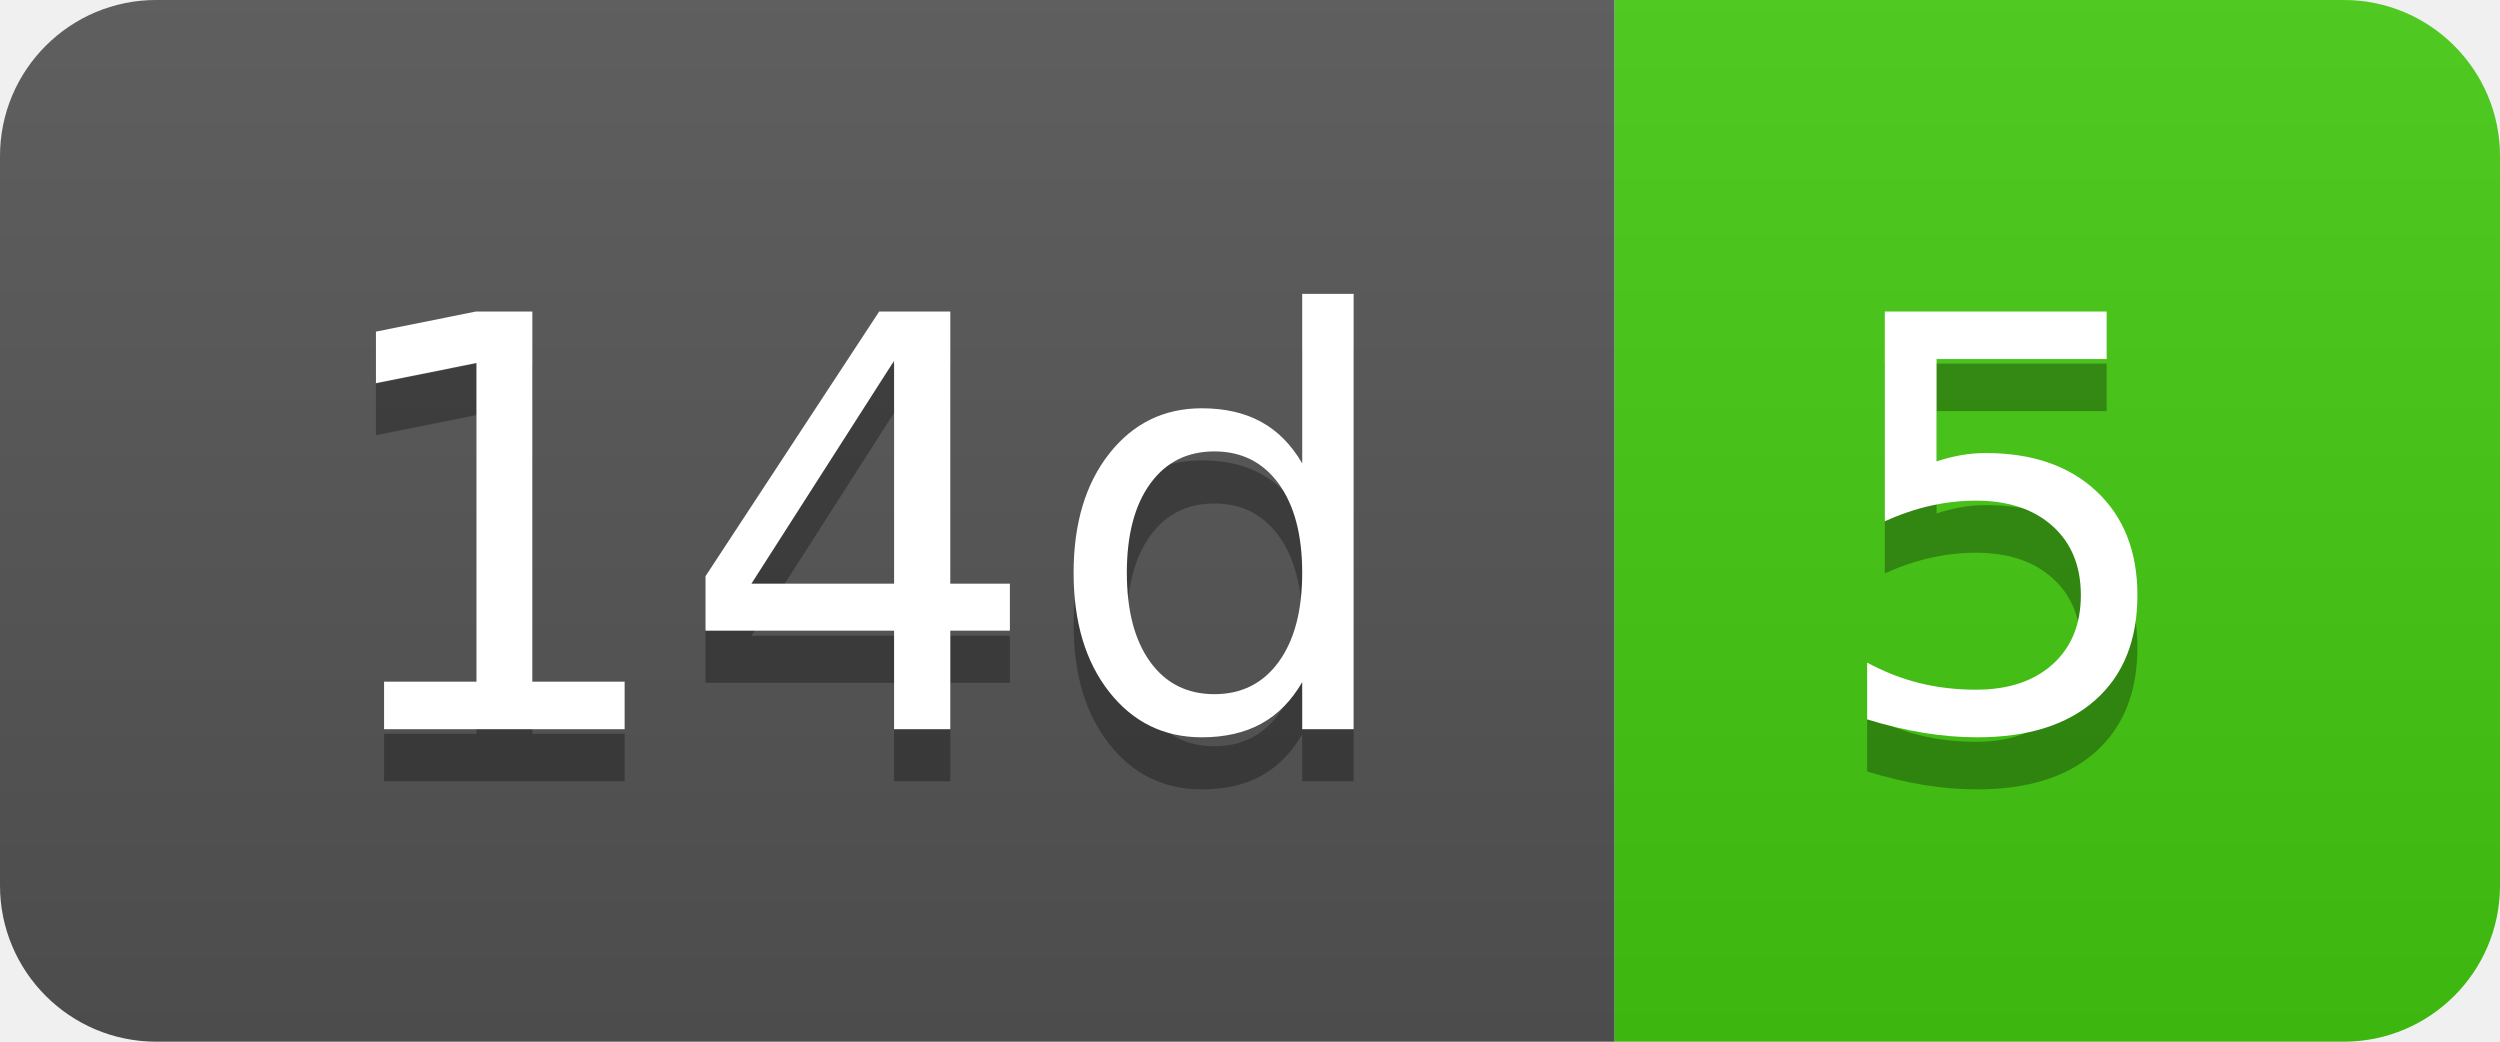
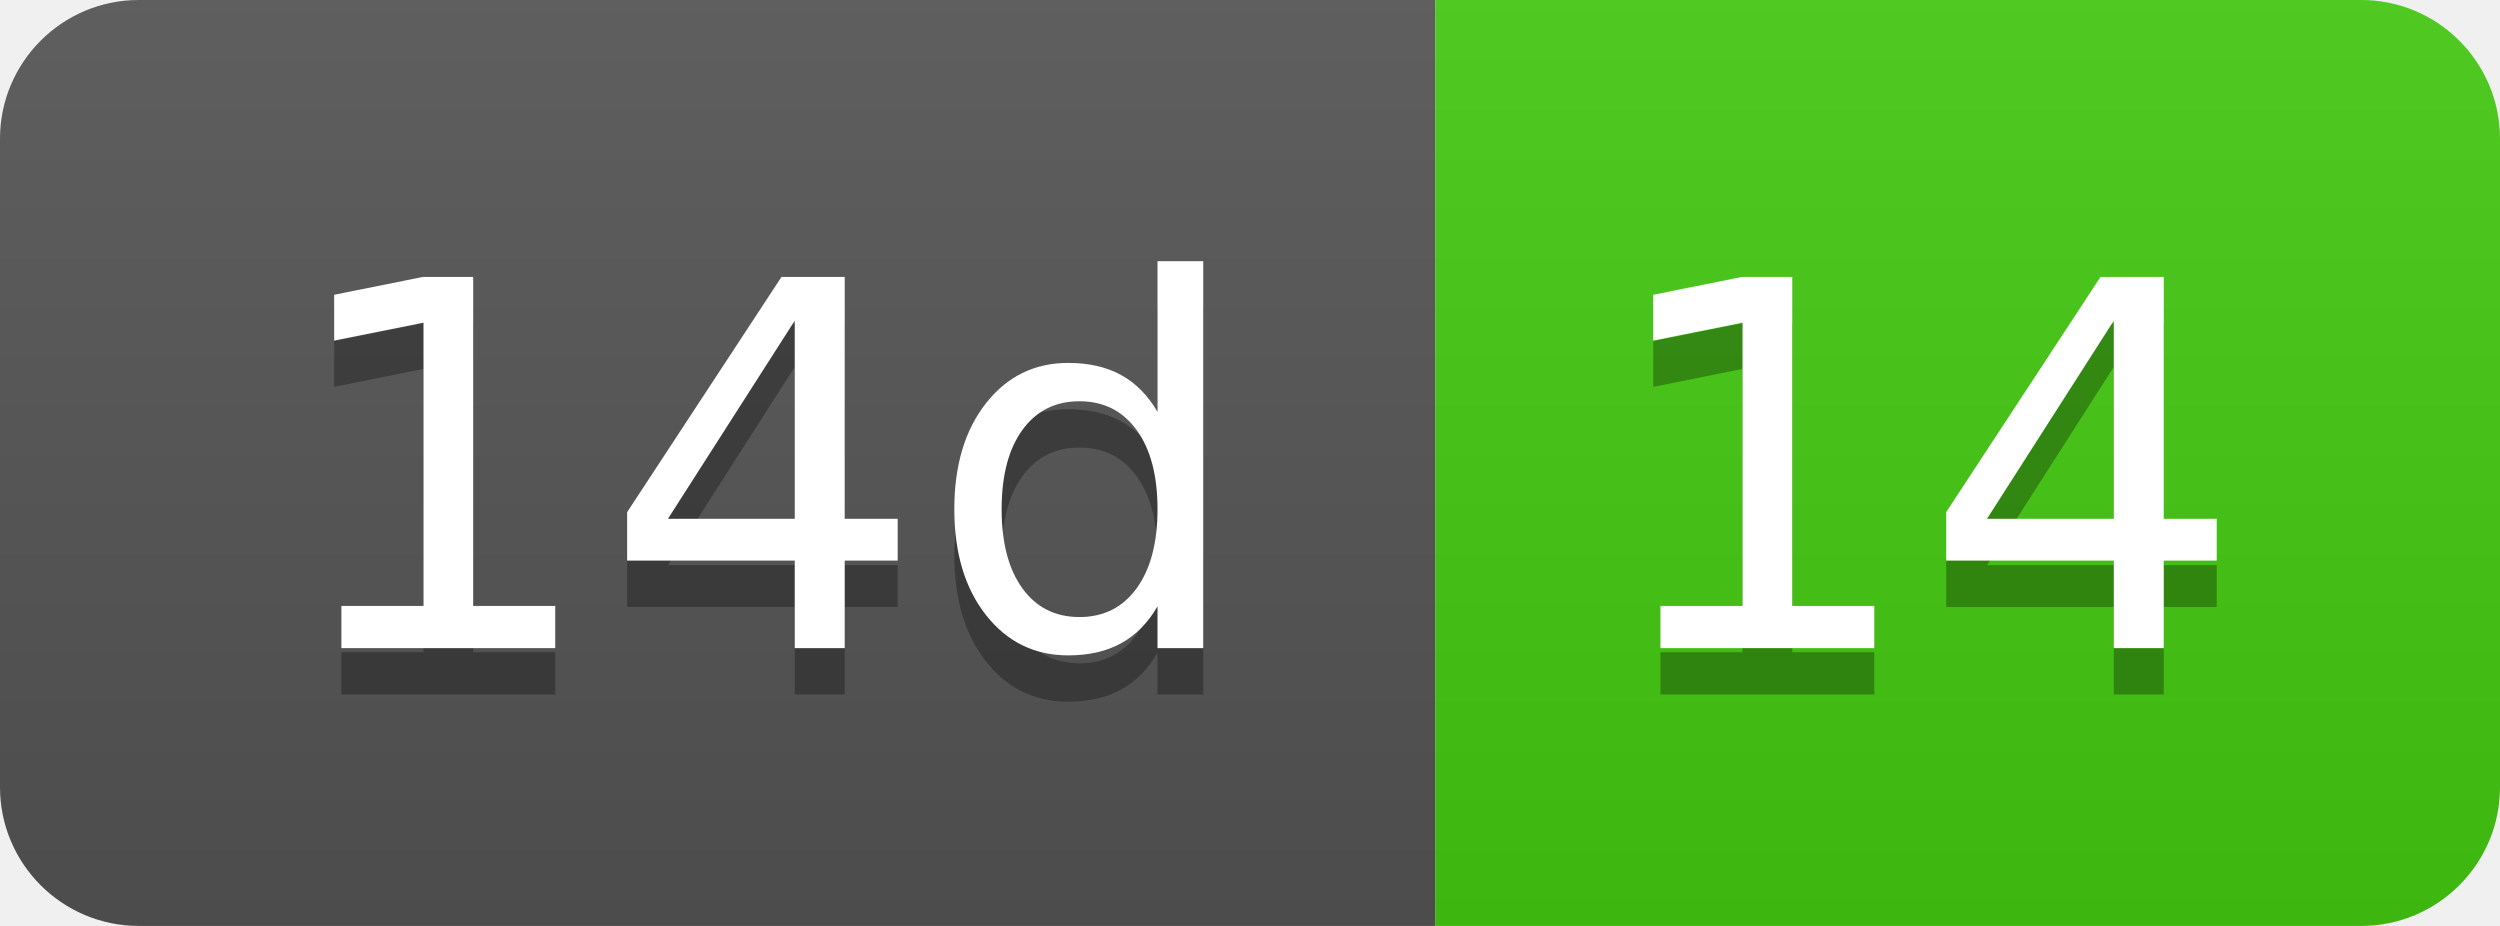
- <svg xmlns="http://www.w3.org/2000/svg" width="48" height="20" role="img" aria-label="14d: 5">
+ <svg xmlns="http://www.w3.org/2000/svg" width="54" height="20" role="img" aria-label="14d: 14">
  <linearGradient id="s" x2="0" y2="100%">
    <stop offset="0" stop-color="#bbb" stop-opacity=".1" />
    <stop offset="1" stop-opacity=".1" />
  </linearGradient>
  <clipPath id="r">
-     <rect width="48" height="20" rx="3" fill="#fff" />
+     <rect width="54" height="20" rx="3" fill="#fff" />
  </clipPath>
  <g clip-path="url(#r)">
    <rect width="31" height="20" fill="#555" />
-     <rect x="31" width="17" height="20" fill="#4c1" />
-     <rect width="48" height="20" fill="url(#s)" />
+     <rect x="31" width="23" height="20" fill="#4c1" />
+     <rect width="54" height="20" fill="url(#s)" />
  </g>
  <g fill="#fff" text-anchor="middle" font-family="Verdana,Geneva,DejaVu Sans,sans-serif" text-rendering="geometricPrecision" font-size="110">
    <text aria-hidden="true" x="165" y="150" fill="#010101" fill-opacity=".3" transform="scale(.1)" textLength="210">14d</text>
    <text x="165" y="140" transform="scale(.1)" fill="#fff" textLength="210">14d</text>
-     <text aria-hidden="true" x="385" y="150" fill="#010101" fill-opacity=".3" transform="scale(.1)" textLength="70">5</text>
-     <text x="385" y="140" transform="scale(.1)" fill="#fff" textLength="70">5</text>
+     <text aria-hidden="true" x="415" y="150" fill="#010101" fill-opacity=".3" transform="scale(.1)" textLength="130">14</text>
+     <text x="415" y="140" transform="scale(.1)" fill="#fff" textLength="130">14</text>
  </g>
</svg>
